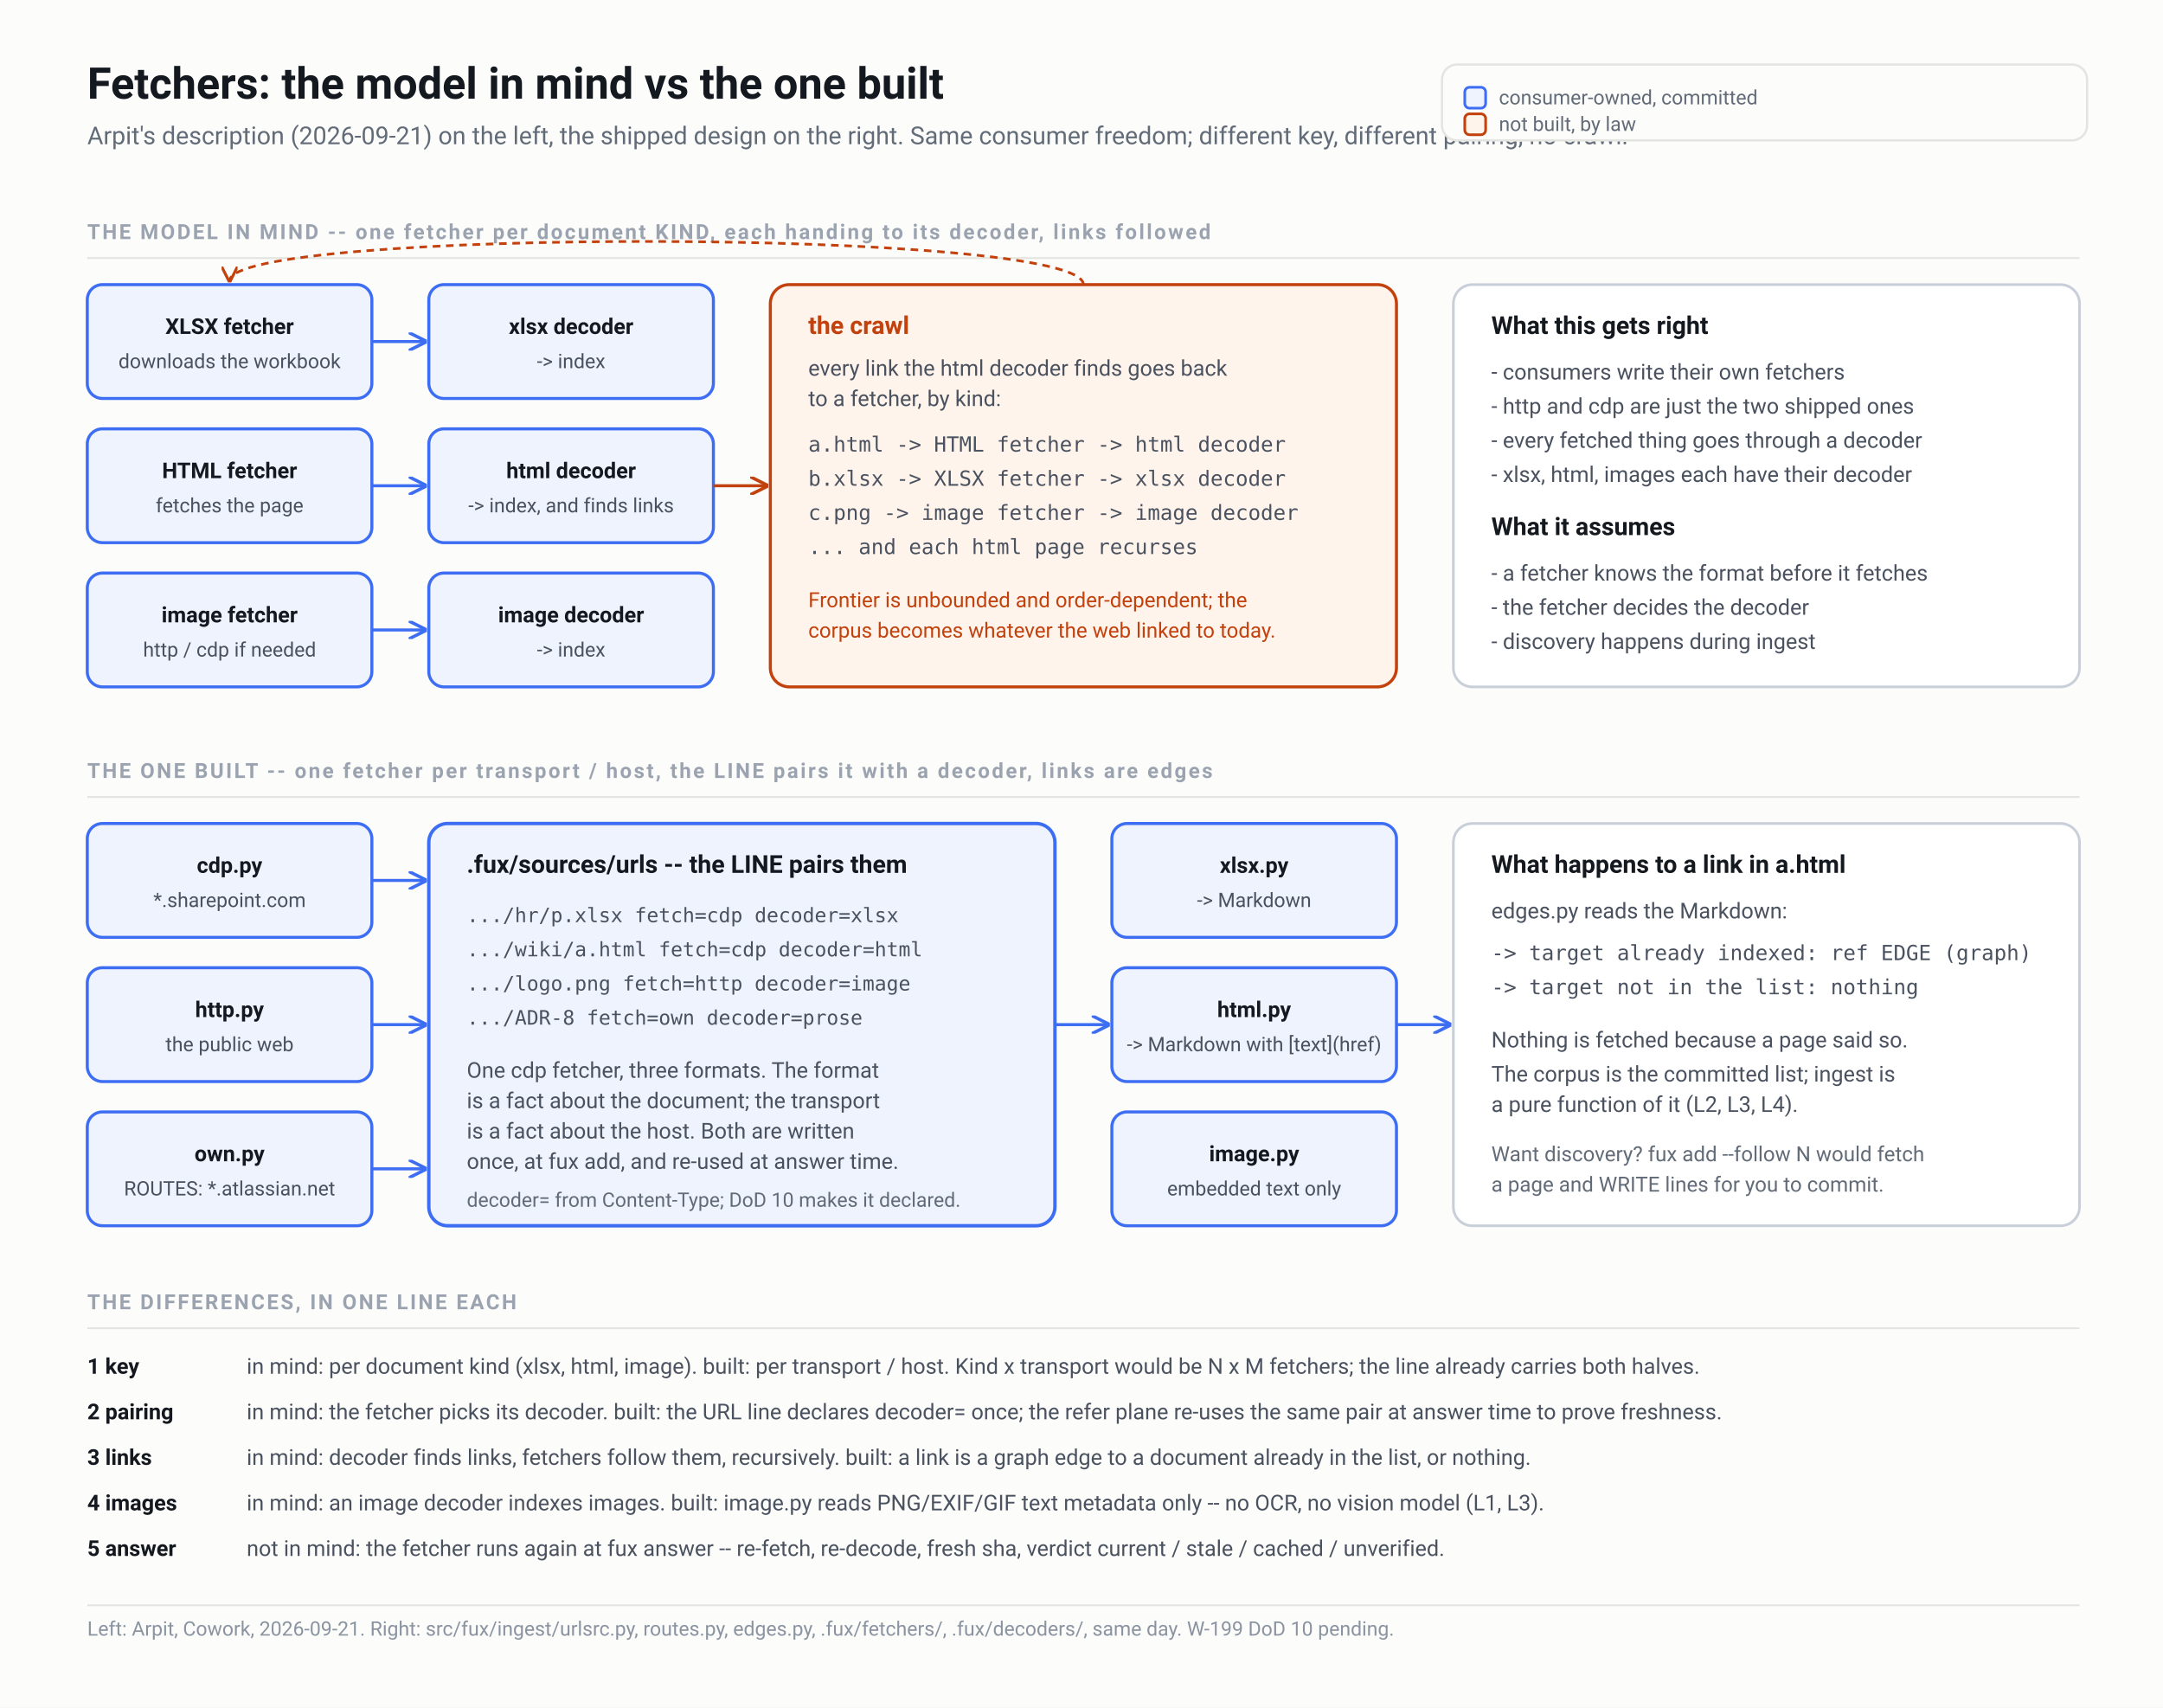
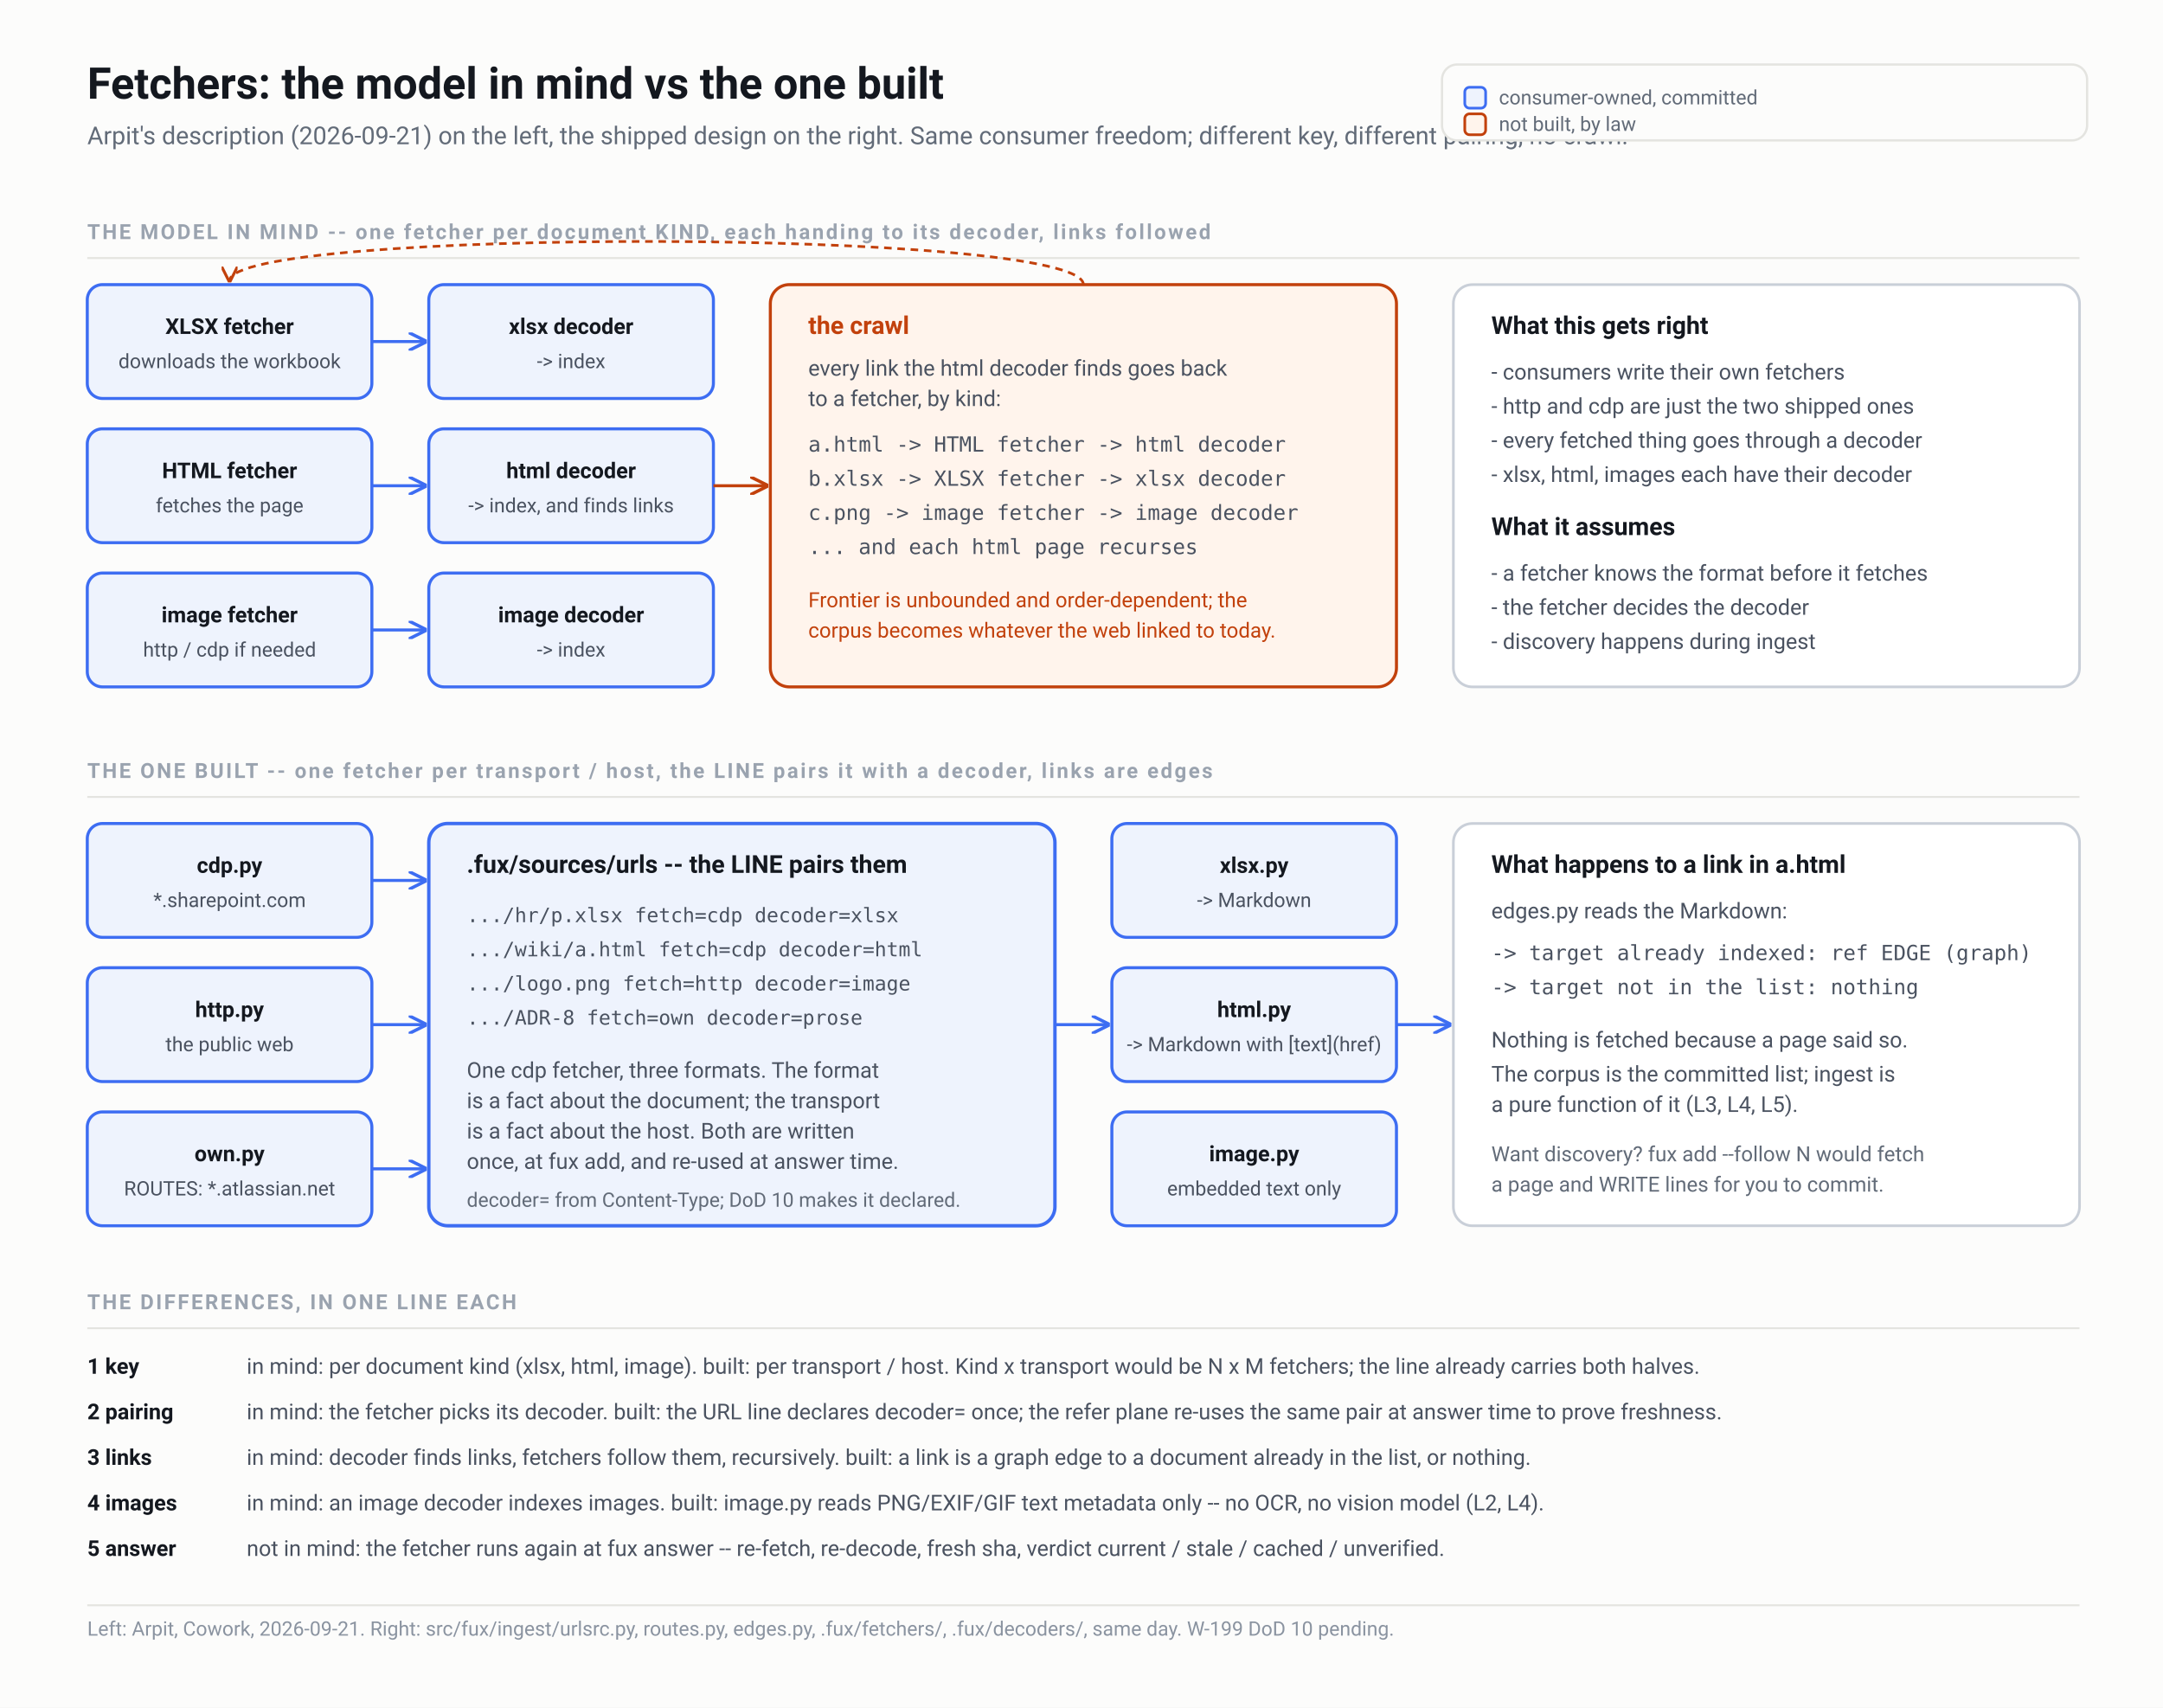
<svg xmlns="http://www.w3.org/2000/svg" viewBox="0 0 1140 900" width="1140" height="900" font-family="system-ui, -apple-system, 'Segoe UI', Roboto, sans-serif">
  <defs>
    <marker id="a" viewBox="0 0 10 10" refX="9" refY="5" markerWidth="6" markerHeight="6" orient="auto-start-reverse">
      <path d="M0,0 L10,5 L0,10" fill="none" stroke="#3d6df2" stroke-width="1.8" stroke-linecap="round" stroke-linejoin="round" />
    </marker>
    <marker id="m" viewBox="0 0 10 10" refX="9" refY="5" markerWidth="6" markerHeight="6" orient="auto-start-reverse">
      <path d="M0,0 L10,5 L0,10" fill="none" stroke="#8a93a0" stroke-width="1.6" stroke-linecap="round" stroke-linejoin="round" />
    </marker>
    <marker id="o" viewBox="0 0 10 10" refX="9" refY="5" markerWidth="6" markerHeight="6" orient="auto-start-reverse">
      <path d="M0,0 L10,5 L0,10" fill="none" stroke="#c2410c" stroke-width="1.8" stroke-linecap="round" stroke-linejoin="round" />
    </marker>
  </defs>
  <rect width="1140" height="900" fill="#fcfcfb" />
  <text x="46" y="52" font-size="23" font-weight="600" fill="#14181f">Fetchers: the model in mind vs the one built</text>
  <text x="46" y="76" font-size="13" fill="#626b78">Arpit's description (2026-09-21) on the left, the shipped design on the right. Same consumer freedom; different key, different pairing, no crawl.</text>
  <rect x="760" y="34" width="340" height="40" rx="8" fill="#fcfcfb" stroke="#e4e4e0" stroke-width="1.2" />
  <rect x="772" y="46" width="11" height="11" rx="2.5" fill="#eef3fd" stroke="#3d6df2" stroke-width="1.4" />
  <text x="790" y="55" font-size="10.5" fill="#626b78">consumer-owned, committed</text>
  <rect x="772" y="60" width="11" height="11" rx="2.5" fill="#fff4ec" stroke="#c2410c" stroke-width="1.4" />
  <text x="790" y="69" font-size="10.5" fill="#626b78">not built, by law</text>
  <text x="46" y="126" font-size="11" fill="#9aa3af" font-weight="600" letter-spacing="1.1">THE MODEL IN MIND -- one fetcher per document KIND, each handing to its decoder, links followed</text>
  <line x1="46" y1="136" x2="1096" y2="136" stroke="#e4e4e0" stroke-width="1" />
  <rect x="46" y="150" width="150" height="60" rx="8" fill="#eef3fd" stroke="#3d6df2" stroke-width="1.6" />
  <text x="121" y="176" font-size="11.5" fill="#14181f" text-anchor="middle" font-weight="600">XLSX fetcher</text>
  <text x="121" y="194" font-size="10.5" fill="#4a5260" text-anchor="middle">downloads the workbook</text>
  <path d="M196,180 L224,180" fill="none" stroke="#3d6df2" stroke-width="1.6" marker-end="url(#a)" />
  <rect x="226" y="150" width="150" height="60" rx="8" fill="#eef3fd" stroke="#3d6df2" stroke-width="1.6" />
  <text x="301" y="176" font-size="11.5" fill="#14181f" text-anchor="middle" font-weight="600">xlsx decoder</text>
  <text x="301" y="194" font-size="10.5" fill="#4a5260" text-anchor="middle">-&gt; index</text>
  <rect x="46" y="226" width="150" height="60" rx="8" fill="#eef3fd" stroke="#3d6df2" stroke-width="1.6" />
  <text x="121" y="252" font-size="11.5" fill="#14181f" text-anchor="middle" font-weight="600">HTML fetcher</text>
  <text x="121" y="270" font-size="10.5" fill="#4a5260" text-anchor="middle">fetches the page</text>
  <path d="M196,256 L224,256" fill="none" stroke="#3d6df2" stroke-width="1.6" marker-end="url(#a)" />
  <rect x="226" y="226" width="150" height="60" rx="8" fill="#eef3fd" stroke="#3d6df2" stroke-width="1.6" />
  <text x="301" y="252" font-size="11.5" fill="#14181f" text-anchor="middle" font-weight="600">html decoder</text>
  <text x="301" y="270" font-size="10.5" fill="#4a5260" text-anchor="middle">-&gt; index, and finds links</text>
  <rect x="46" y="302" width="150" height="60" rx="8" fill="#eef3fd" stroke="#3d6df2" stroke-width="1.6" />
  <text x="121" y="328" font-size="11.5" fill="#14181f" text-anchor="middle" font-weight="600">image fetcher</text>
  <text x="121" y="346" font-size="10.5" fill="#4a5260" text-anchor="middle">http / cdp if needed</text>
  <path d="M196,332 L224,332" fill="none" stroke="#3d6df2" stroke-width="1.6" marker-end="url(#a)" />
  <rect x="226" y="302" width="150" height="60" rx="8" fill="#eef3fd" stroke="#3d6df2" stroke-width="1.6" />
  <text x="301" y="328" font-size="11.5" fill="#14181f" text-anchor="middle" font-weight="600">image decoder</text>
  <text x="301" y="346" font-size="10.5" fill="#4a5260" text-anchor="middle">-&gt; index</text>
  <path d="M376,256 L404,256" fill="none" stroke="#c2410c" stroke-width="1.6" marker-end="url(#o)" />
  <rect x="406" y="150" width="330" height="212" rx="10" fill="#fff4ec" stroke="#c2410c" stroke-width="1.6" />
  <text x="426" y="176" font-size="13" fill="#c2410c" font-weight="600">the crawl</text>
  <text x="426" y="198" font-size="11.5" fill="#4a5260">every link the html decoder finds goes back</text>
  <text x="426" y="214" font-size="11.5" fill="#4a5260">to a fetcher, by kind:</text>
  <text x="426" y="238" font-size="11" fill="#4a5260" font-family="ui-monospace, Menlo, monospace">a.html  -&gt; HTML fetcher  -&gt; html decoder</text>
  <text x="426" y="256" font-size="11" fill="#4a5260" font-family="ui-monospace, Menlo, monospace">b.xlsx  -&gt; XLSX fetcher  -&gt; xlsx decoder</text>
  <text x="426" y="274" font-size="11" fill="#4a5260" font-family="ui-monospace, Menlo, monospace">c.png   -&gt; image fetcher -&gt; image decoder</text>
  <text x="426" y="292" font-size="11" fill="#4a5260" font-family="ui-monospace, Menlo, monospace">... and each html page recurses</text>
  <text x="426" y="320" font-size="11" fill="#c2410c">Frontier is unbounded and order-dependent; the</text>
  <text x="426" y="336" font-size="11" fill="#c2410c">corpus becomes whatever the web linked to today.</text>
  <path d="M571,150 C571,120 121,120 121,148" fill="none" stroke="#c2410c" stroke-width="1.4" stroke-dasharray="4 3" marker-end="url(#o)" />
  <rect x="766" y="150" width="330" height="212" rx="10" fill="#ffffff" stroke="#c9cfd8" stroke-width="1.4" />
  <text x="786" y="176" font-size="13" fill="#14181f" font-weight="600">What this gets right</text>
  <text x="786" y="200" font-size="11.5" fill="#4a5260">- consumers write their own fetchers</text>
  <text x="786" y="218" font-size="11.5" fill="#4a5260">- http and cdp are just the two shipped ones</text>
  <text x="786" y="236" font-size="11.5" fill="#4a5260">- every fetched thing goes through a decoder</text>
  <text x="786" y="254" font-size="11.5" fill="#4a5260">- xlsx, html, images each have their decoder</text>
  <text x="786" y="282" font-size="13" fill="#14181f" font-weight="600">What it assumes</text>
  <text x="786" y="306" font-size="11.5" fill="#4a5260">- a fetcher knows the format before it fetches</text>
  <text x="786" y="324" font-size="11.5" fill="#4a5260">- the fetcher decides the decoder</text>
  <text x="786" y="342" font-size="11.5" fill="#4a5260">- discovery happens during ingest</text>
  <text x="46" y="410" font-size="11" fill="#9aa3af" font-weight="600" letter-spacing="1.1">THE ONE BUILT -- one fetcher per transport / host, the LINE pairs it with a decoder, links are edges</text>
  <line x1="46" y1="420" x2="1096" y2="420" stroke="#e4e4e0" stroke-width="1" />
  <rect x="46" y="434" width="150" height="60" rx="8" fill="#eef3fd" stroke="#3d6df2" stroke-width="1.6" />
  <text x="121" y="460" font-size="11.5" fill="#14181f" text-anchor="middle" font-weight="600">cdp.py</text>
  <text x="121" y="478" font-size="10.5" fill="#4a5260" text-anchor="middle">*.sharepoint.com</text>
  <rect x="46" y="510" width="150" height="60" rx="8" fill="#eef3fd" stroke="#3d6df2" stroke-width="1.6" />
  <text x="121" y="536" font-size="11.5" fill="#14181f" text-anchor="middle" font-weight="600">http.py</text>
  <text x="121" y="554" font-size="10.5" fill="#4a5260" text-anchor="middle">the public web</text>
  <rect x="46" y="586" width="150" height="60" rx="8" fill="#eef3fd" stroke="#3d6df2" stroke-width="1.6" />
  <text x="121" y="612" font-size="11.5" fill="#14181f" text-anchor="middle" font-weight="600">own.py</text>
  <text x="121" y="630" font-size="10.5" fill="#4a5260" text-anchor="middle">ROUTES: *.atlassian.net</text>
  <path d="M196,464 L224,464" fill="none" stroke="#3d6df2" stroke-width="1.6" marker-end="url(#a)" />
  <path d="M196,540 L224,540" fill="none" stroke="#3d6df2" stroke-width="1.6" marker-end="url(#a)" />
  <path d="M196,616 L224,616" fill="none" stroke="#3d6df2" stroke-width="1.6" marker-end="url(#a)" />
  <rect x="226" y="434" width="330" height="212" rx="10" fill="#eef3fd" stroke="#3d6df2" stroke-width="1.8" />
  <text x="246" y="460" font-size="13" fill="#14181f" font-weight="600">.fux/sources/urls -- the LINE pairs them</text>
  <text x="246" y="486" font-size="10.5" fill="#4a5260" font-family="ui-monospace, Menlo, monospace">.../hr/p.xlsx   fetch=cdp  decoder=xlsx</text>
  <text x="246" y="504" font-size="10.5" fill="#4a5260" font-family="ui-monospace, Menlo, monospace">.../wiki/a.html fetch=cdp  decoder=html</text>
  <text x="246" y="522" font-size="10.5" fill="#4a5260" font-family="ui-monospace, Menlo, monospace">.../logo.png    fetch=http decoder=image</text>
  <text x="246" y="540" font-size="10.5" fill="#4a5260" font-family="ui-monospace, Menlo, monospace">.../ADR-8       fetch=own  decoder=prose</text>
  <text x="246" y="568" font-size="11.5" fill="#4a5260">One cdp fetcher, three formats. The format</text>
  <text x="246" y="584" font-size="11.5" fill="#4a5260">is a fact about the document; the transport</text>
  <text x="246" y="600" font-size="11.5" fill="#4a5260">is a fact about the host. Both are written</text>
  <text x="246" y="616" font-size="11.5" fill="#4a5260">once, at fux add, and re-used at answer time.</text>
  <text x="246" y="636" font-size="10.5" fill="#626b78">decoder= from Content-Type; DoD 10 makes it declared.</text>
  <path d="M556,540 L584,540" fill="none" stroke="#3d6df2" stroke-width="1.6" marker-end="url(#a)" />
  <rect x="586" y="434" width="150" height="60" rx="8" fill="#eef3fd" stroke="#3d6df2" stroke-width="1.6" />
  <text x="661" y="460" font-size="11.5" fill="#14181f" text-anchor="middle" font-weight="600">xlsx.py</text>
  <text x="661" y="478" font-size="10.5" fill="#4a5260" text-anchor="middle">-&gt; Markdown</text>
  <rect x="586" y="510" width="150" height="60" rx="8" fill="#eef3fd" stroke="#3d6df2" stroke-width="1.6" />
  <text x="661" y="536" font-size="11.5" fill="#14181f" text-anchor="middle" font-weight="600">html.py</text>
  <text x="661" y="554" font-size="10.5" fill="#4a5260" text-anchor="middle">-&gt; Markdown with [text](href)</text>
  <rect x="586" y="586" width="150" height="60" rx="8" fill="#eef3fd" stroke="#3d6df2" stroke-width="1.6" />
  <text x="661" y="612" font-size="11.5" fill="#14181f" text-anchor="middle" font-weight="600">image.py</text>
  <text x="661" y="630" font-size="10.5" fill="#4a5260" text-anchor="middle">embedded text only</text>
  <path d="M736,540 L764,540" fill="none" stroke="#3d6df2" stroke-width="1.6" marker-end="url(#a)" />
  <rect x="766" y="434" width="330" height="212" rx="10" fill="#ffffff" stroke="#c9cfd8" stroke-width="1.4" />
  <text x="786" y="460" font-size="13" fill="#14181f" font-weight="600">What happens to a link in a.html</text>
  <text x="786" y="484" font-size="11.5" fill="#4a5260">edges.py reads the Markdown:</text>
  <text x="786" y="506" font-size="11" fill="#4a5260" font-family="ui-monospace, Menlo, monospace">-&gt; target already indexed: ref EDGE (graph)</text>
  <text x="786" y="524" font-size="11" fill="#4a5260" font-family="ui-monospace, Menlo, monospace">-&gt; target not in the list: nothing</text>
  <text x="786" y="552" font-size="11.5" fill="#4a5260">Nothing is fetched because a page said so.</text>
  <text x="786" y="570" font-size="11.5" fill="#4a5260">The corpus is the committed list; ingest is</text>
-   <text x="786" y="586" font-size="11.5" fill="#4a5260">a pure function of it (L2, L3, L4).</text>
+   <text x="786" y="586" font-size="11.5" fill="#4a5260">a pure function of it (L3, L4, L5).</text>
  <text x="786" y="612" font-size="11" fill="#626b78">Want discovery? fux add --follow N would fetch</text>
  <text x="786" y="628" font-size="11" fill="#626b78">a page and WRITE lines for you to commit.</text>
  <text x="46" y="690" font-size="11" fill="#9aa3af" font-weight="600" letter-spacing="1.1">THE DIFFERENCES, IN ONE LINE EACH</text>
  <line x1="46" y1="700" x2="1096" y2="700" stroke="#e4e4e0" stroke-width="1" />
  <text x="46" y="724" font-size="11.5" fill="#14181f" font-weight="600">1  key</text>
  <text x="130" y="724" font-size="11.5" fill="#4a5260">in mind: per document kind (xlsx, html, image).  built: per transport / host. Kind x transport would be N x M fetchers; the line already carries both halves.</text>
  <text x="46" y="748" font-size="11.5" fill="#14181f" font-weight="600">2  pairing</text>
  <text x="130" y="748" font-size="11.5" fill="#4a5260">in mind: the fetcher picks its decoder.  built: the URL line declares decoder= once; the refer plane re-uses the same pair at answer time to prove freshness.</text>
  <text x="46" y="772" font-size="11.5" fill="#14181f" font-weight="600">3  links</text>
  <text x="130" y="772" font-size="11.5" fill="#4a5260">in mind: decoder finds links, fetchers follow them, recursively.  built: a link is a graph edge to a document already in the list, or nothing.</text>
  <text x="46" y="796" font-size="11.5" fill="#14181f" font-weight="600">4  images</text>
-   <text x="130" y="796" font-size="11.5" fill="#4a5260">in mind: an image decoder indexes images.  built: image.py reads PNG/EXIF/GIF text metadata only -- no OCR, no vision model (L1, L3).</text>
+   <text x="130" y="796" font-size="11.5" fill="#4a5260">in mind: an image decoder indexes images.  built: image.py reads PNG/EXIF/GIF text metadata only -- no OCR, no vision model (L2, L4).</text>
  <text x="46" y="820" font-size="11.5" fill="#14181f" font-weight="600">5  answer</text>
  <text x="130" y="820" font-size="11.5" fill="#4a5260">not in mind: the fetcher runs again at fux answer -- re-fetch, re-decode, fresh sha, verdict current / stale / cached / unverified.</text>
  <line x1="46" y1="846" x2="1096" y2="846" stroke="#e4e4e0" stroke-width="1" />
  <text x="46" y="862" font-size="10.5" fill="#8a93a0">Left: Arpit, Cowork, 2026-09-21. Right: src/fux/ingest/urlsrc.py, routes.py, edges.py, .fux/fetchers/, .fux/decoders/, same day. W-199 DoD 10 pending.</text>
</svg>
